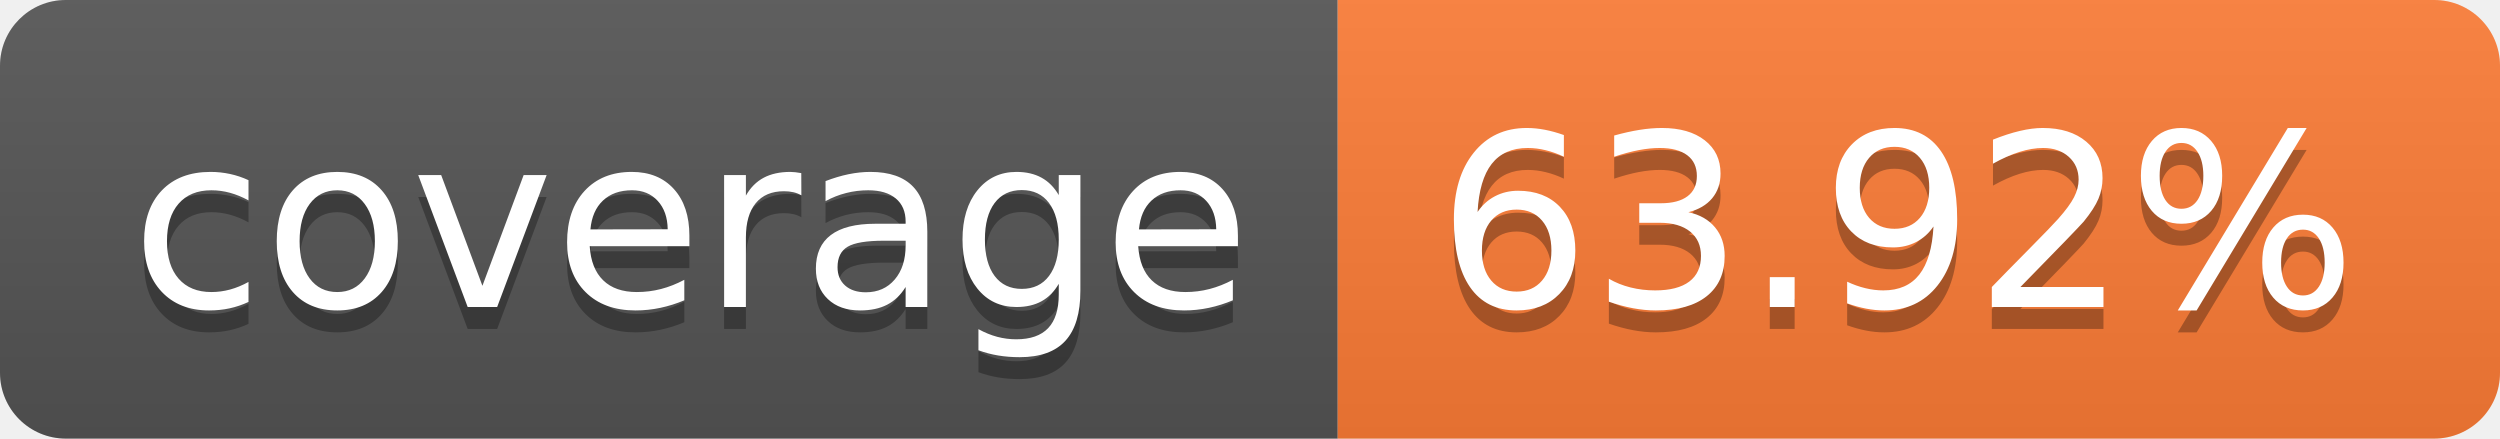
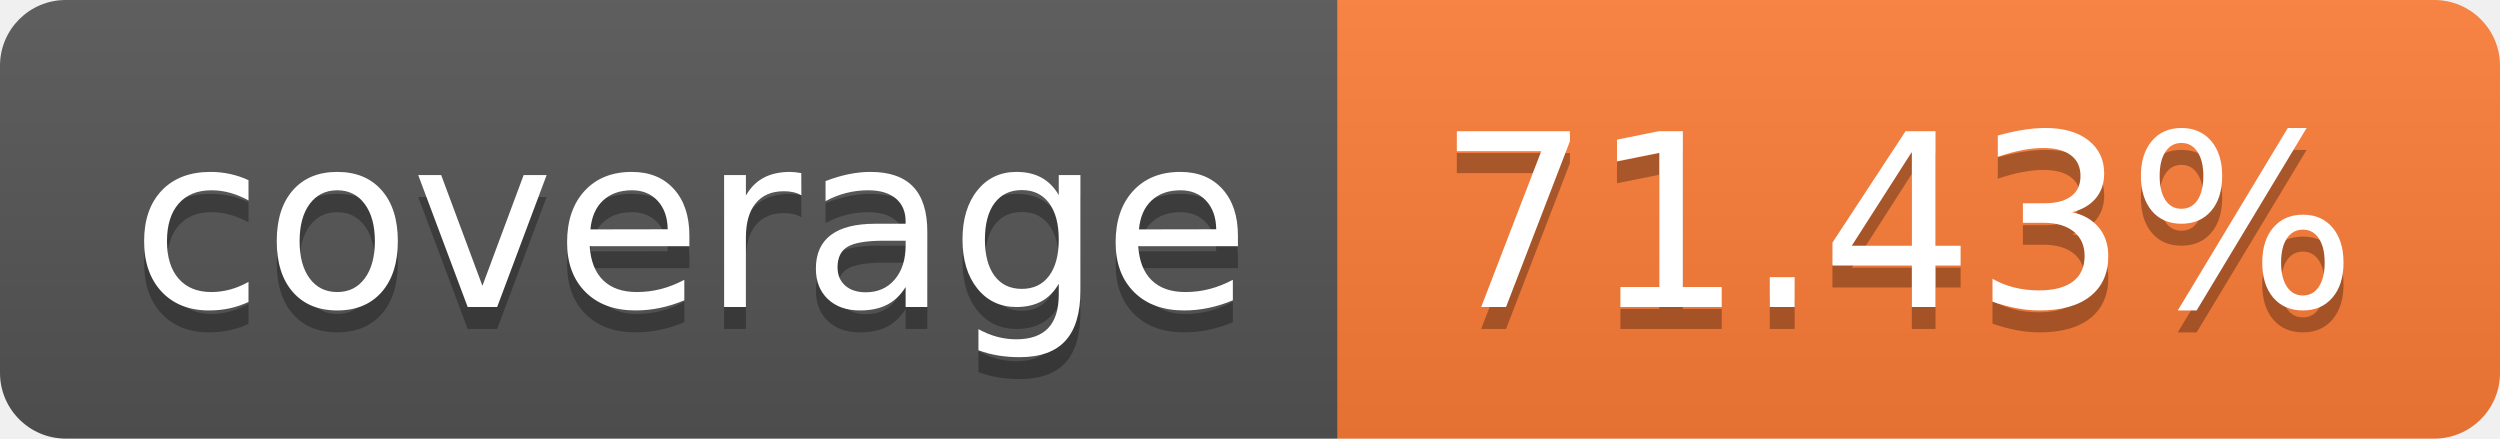
- <svg xmlns="http://www.w3.org/2000/svg" width="114" height="20" role="img" aria-label="coverage: 63.92%">
+ <svg xmlns="http://www.w3.org/2000/svg" width="114" height="20" role="img" aria-label="coverage: 71.43%">
  <linearGradient id="s" x2="0" y2="100%">
    <stop offset="0" stop-color="#bbb" stop-opacity=".1" />
    <stop offset="1" stop-opacity=".1" />
  </linearGradient>
  <clipPath id="r">
    <rect width="114" height="20" rx="3" fill="#fff" />
  </clipPath>
  <g clip-path="url(#r)">
    <rect width="61" height="20" fill="#555" />
    <rect x="61" width="53" height="20" fill="#fe7d37" />
    <rect width="114" height="20" fill="url(#s)" />
  </g>
  <g fill="#fff" text-anchor="middle" font-family="Verdana,Geneva,DejaVu Sans,sans-serif" text-rendering="geometricPrecision" font-size="110">
    <text aria-hidden="true" x="315" y="150" fill="#010101" fill-opacity=".3" transform="scale(.1)" textLength="510">coverage</text>
    <text x="315" y="140" transform="scale(.1)" fill="#fff" textLength="510">coverage</text>
-     <text aria-hidden="true" x="865" y="150" fill="#010101" fill-opacity=".3" transform="scale(.1)" textLength="430">63.92%</text>
-     <text x="865" y="140" transform="scale(.1)" fill="#fff" textLength="430">63.92%</text>
+     <text aria-hidden="true" x="865" y="150" fill="#010101" fill-opacity=".3" transform="scale(.1)" textLength="430">71.43%</text>
+     <text x="865" y="140" transform="scale(.1)" fill="#fff" textLength="430">71.43%</text>
  </g>
</svg>
